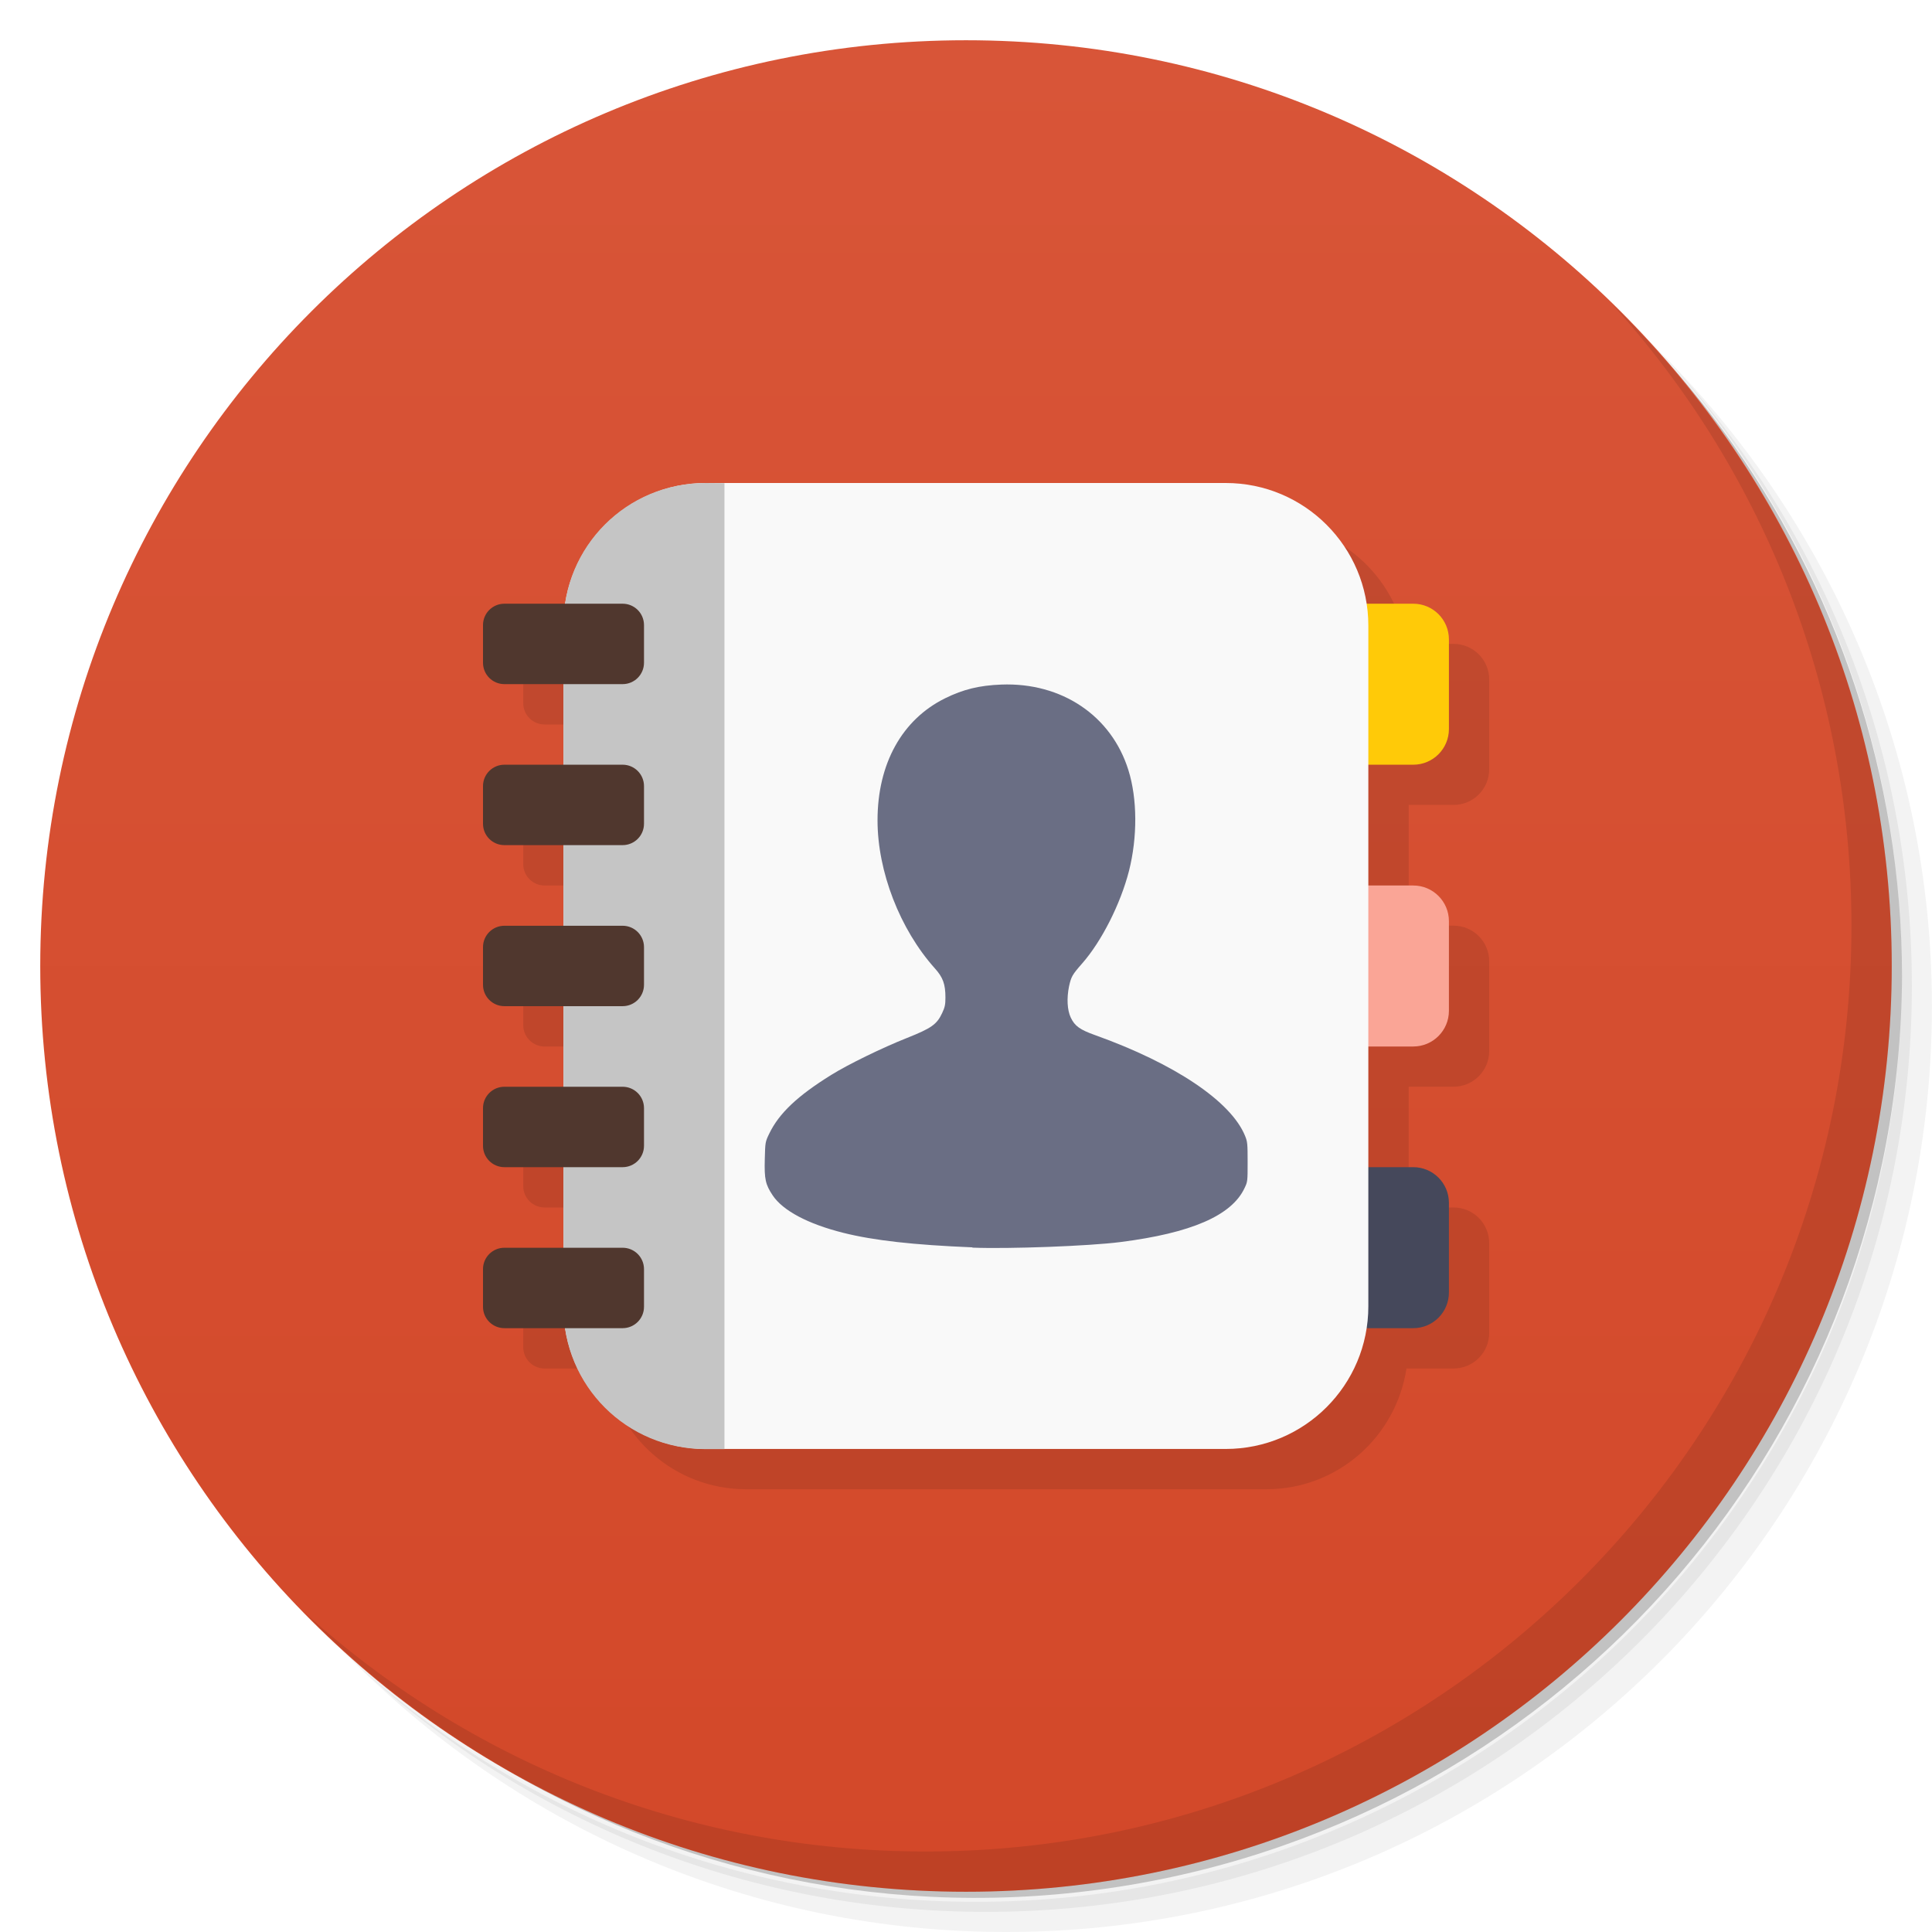
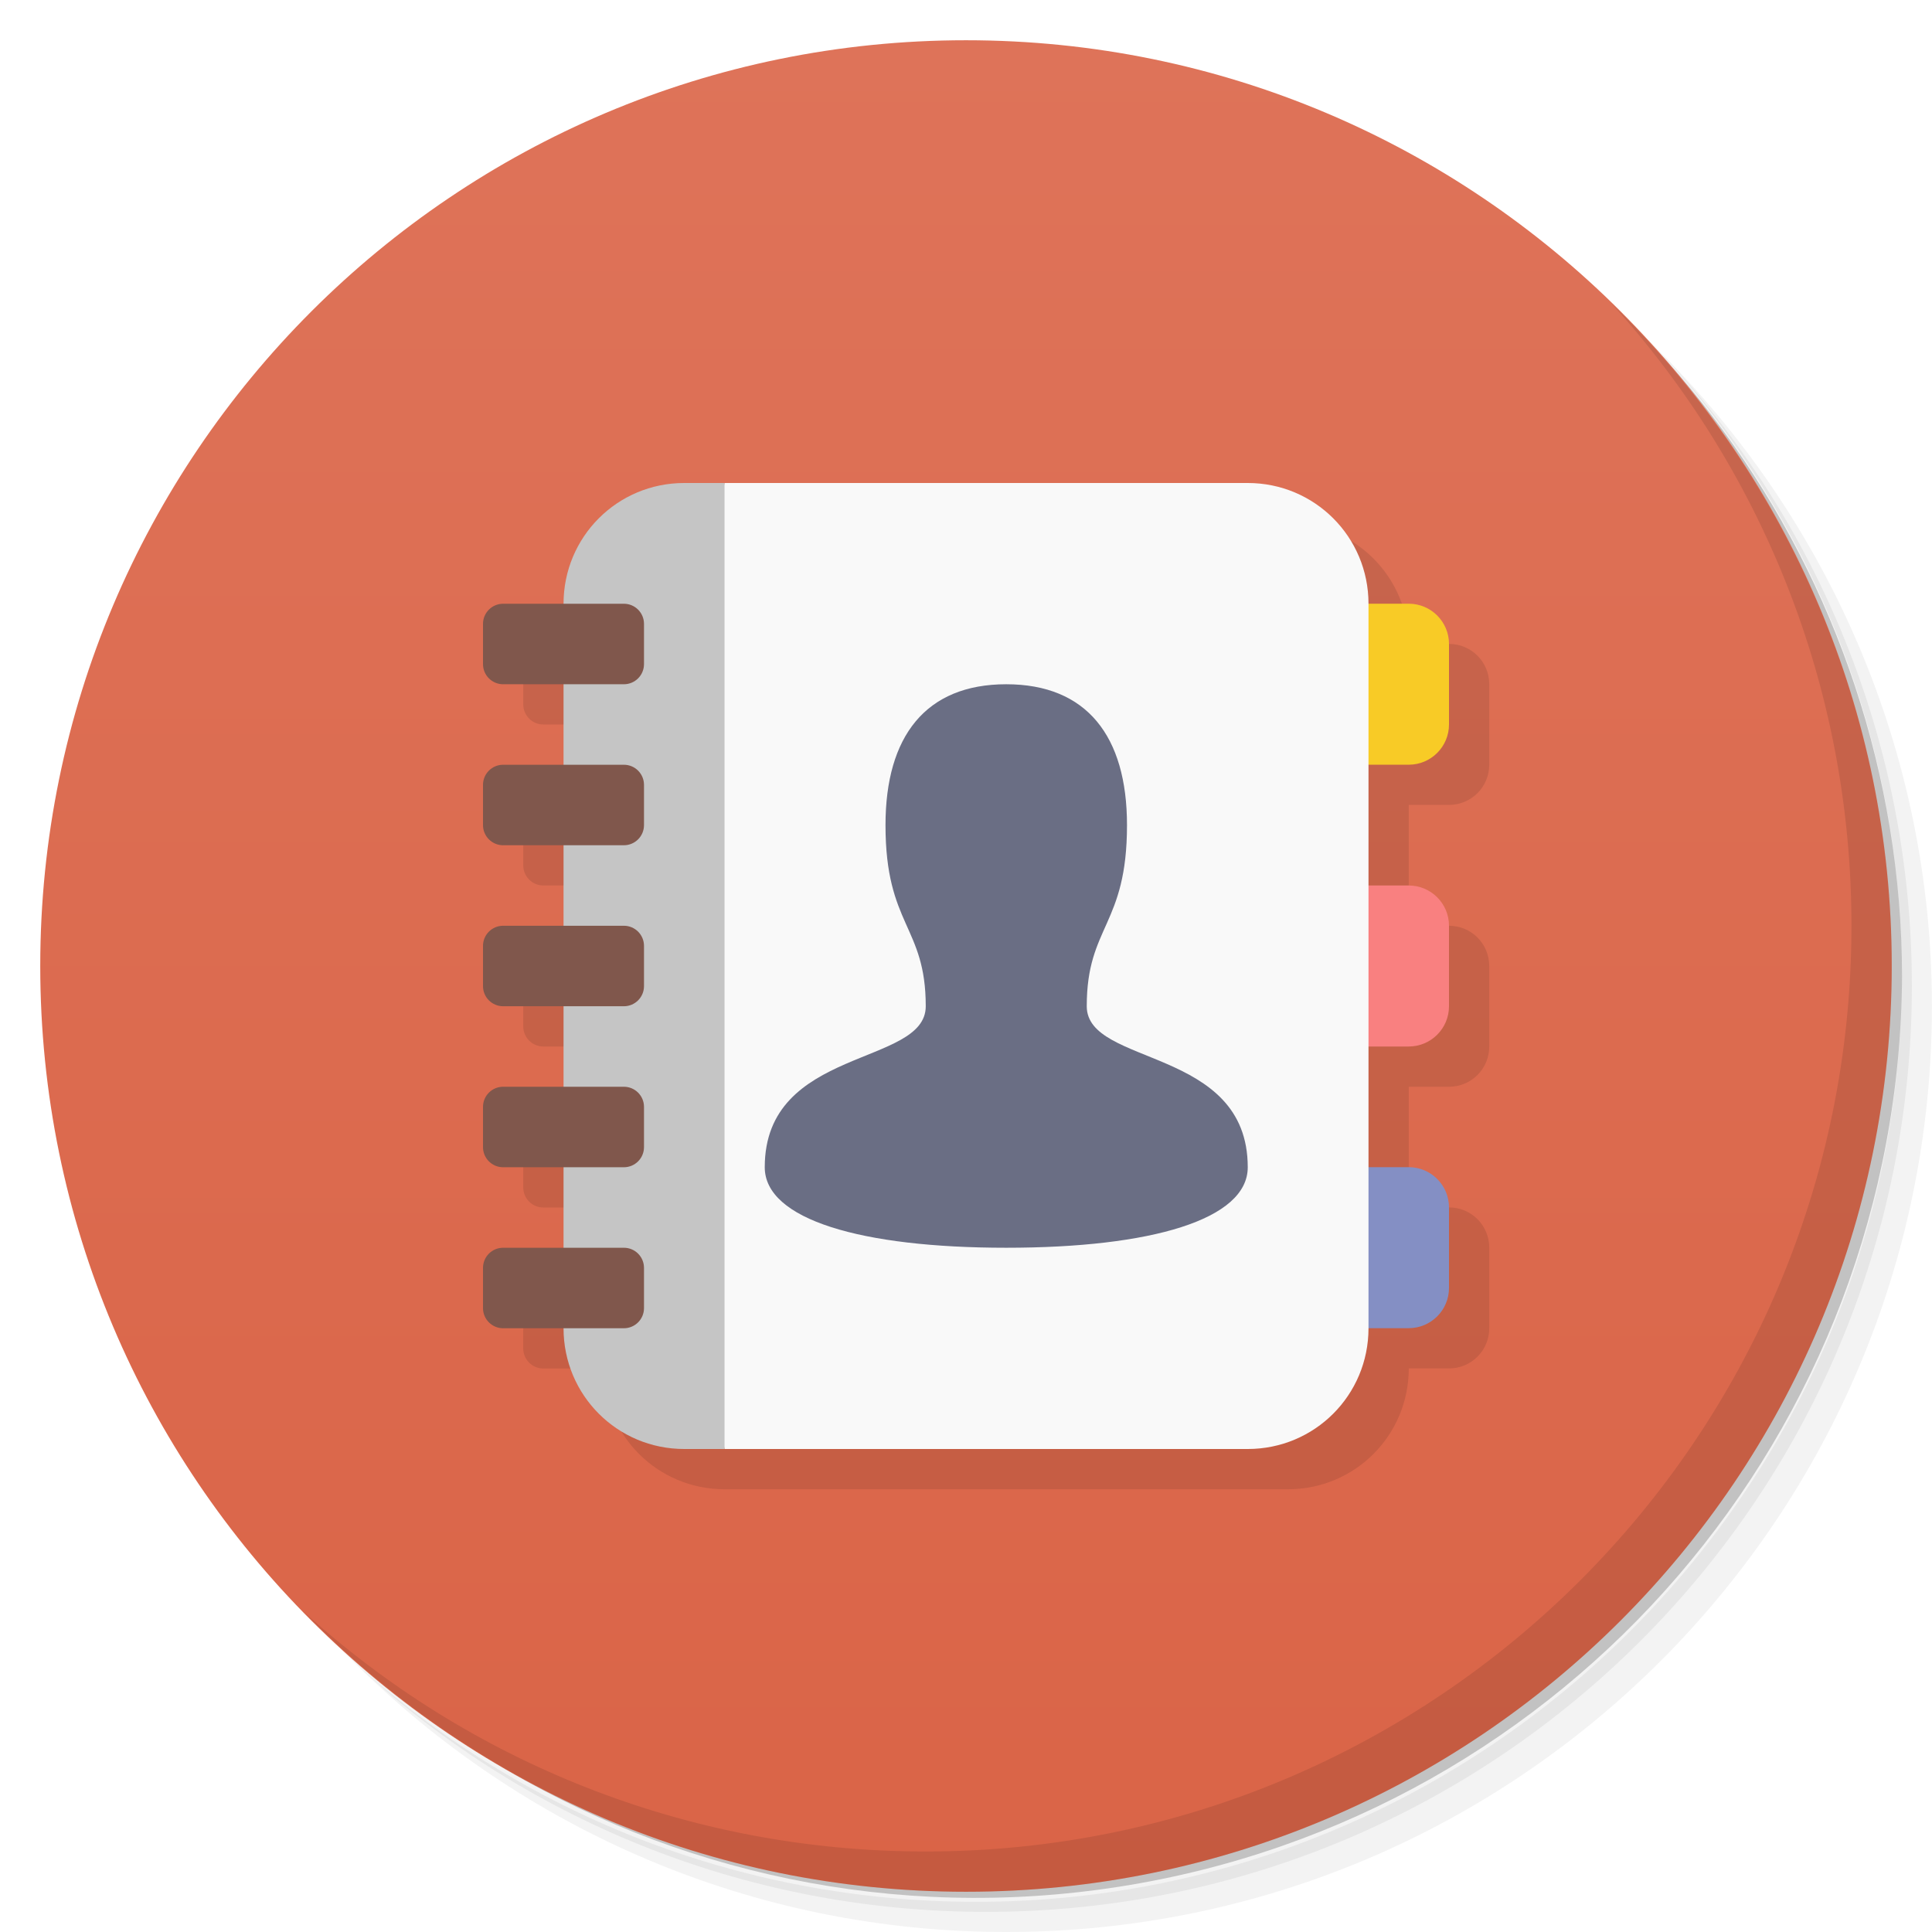
- <svg xmlns="http://www.w3.org/2000/svg" viewBox="0 0 48 48">
+ <svg xmlns="http://www.w3.org/2000/svg" version="1.1" viewBox="0 0 48 48">
  <defs>
-     <linearGradient id="linearGradient4204" x1="1" x2="47" gradientUnits="userSpaceOnUse">
-       <stop style="stop-color:#d34829;stop-opacity:1" />
-       <stop offset="1" style="stop-color:#d85538;stop-opacity:1" />
+     <linearGradient id="bg" x2="0" y1="1" y2="47" gradientUnits="userSpaceOnUse">
+       <stop style="stop-color:#de7359" offset="0" />
+       <stop style="stop-color:#da6447" offset="1" />
    </linearGradient>
  </defs>
-   <g>
-     <path d="m 36.31 5 c 5.859 4.062 9.688 10.831 9.688 18.5 c 0 12.426 -10.07 22.5 -22.5 22.5 c -7.669 0 -14.438 -3.828 -18.5 -9.688 c 1.037 1.822 2.306 3.499 3.781 4.969 c 4.085 3.712 9.514 5.969 15.469 5.969 c 12.703 0 23 -10.298 23 -23 c 0 -5.954 -2.256 -11.384 -5.969 -15.469 c -1.469 -1.475 -3.147 -2.744 -4.969 -3.781 z m 4.969 3.781 c 3.854 4.113 6.219 9.637 6.219 15.719 c 0 12.703 -10.297 23 -23 23 c -6.081 0 -11.606 -2.364 -15.719 -6.219 c 4.16 4.144 9.883 6.719 16.219 6.719 c 12.703 0 23 -10.298 23 -23 c 0 -6.335 -2.575 -12.06 -6.719 -16.219 z" style="opacity:0.05" />
-     <path d="m 41.28 8.781 c 3.712 4.085 5.969 9.514 5.969 15.469 c 0 12.703 -10.297 23 -23 23 c -5.954 0 -11.384 -2.256 -15.469 -5.969 c 4.113 3.854 9.637 6.219 15.719 6.219 c 12.703 0 23 -10.298 23 -23 c 0 -6.081 -2.364 -11.606 -6.219 -15.719 z" style="opacity:0.1" />
-     <path d="m 31.25 2.375 c 8.615 3.154 14.75 11.417 14.75 21.13 c 0 12.426 -10.07 22.5 -22.5 22.5 c -9.708 0 -17.971 -6.135 -21.12 -14.75 a 23 23 0 0 0 44.875 -7 a 23 23 0 0 0 -16 -21.875 z" style="opacity:0.2" />
-   </g>
-   <g transform="matrix(0,-1,1,0,0,48)" style="fill:url(#linearGradient4204);fill-opacity:1">
-     <path d="M 24,1 C 36.703,1 47,11.297 47,24 47,36.703 36.703,47 24,47 11.297,47 1,36.703 1,24 1,11.297 11.297,1 24,1 Z" />
-   </g>
-   <g>
-     <path d="m 40.03 7.531 c 3.712 4.084 5.969 9.514 5.969 15.469 0 12.703 -10.297 23 -23 23 c -5.954 0 -11.384 -2.256 -15.469 -5.969 4.178 4.291 10.01 6.969 16.469 6.969 c 12.703 0 23 -10.298 23 -23 0 -6.462 -2.677 -12.291 -6.969 -16.469 z" style="opacity:0.1" />
-   </g>
-   <g transform="matrix(3.543307,0,0,3.543307,0.9988188,0.9999996)" style="opacity:0.1">
-     <path transform="matrix(0.2822222,0,0,0.2822222,-0.2822222,-0.2822222)" d="m 18.543,13 c -1.777,0 -3.226,1.299 -3.488,3 l -1.523,0 c -0.294,0 -0.531,0.237 -0.531,0.531 l 0,0.938 c 0,0.294 0.237,0.531 0.531,0.531 l 1.469,0 0,2 -1.469,0 c -0.294,0 -0.531,0.237 -0.531,0.531 l 0,0.938 c 0,0.294 0.237,0.531 0.531,0.531 l 1.469,0 0,2 -1.469,0 c -0.294,0 -0.531,0.237 -0.531,0.531 l 0,0.938 c 0,0.294 0.237,0.531 0.531,0.531 l 1.469,0 0,2 -1.469,0 c -0.294,0 -0.531,0.237 -0.531,0.531 l 0,0.938 c 0,0.294 0.237,0.531 0.531,0.531 l 1.469,0 0,2 -1.469,0 c -0.294,0 -0.531,0.237 -0.531,0.531 l 0,0.938 c 0,0.294 0.237,0.531 0.531,0.531 l 1.523,0 c 0.262,1.701 1.712,3 3.488,3 l 12.914,0 c 1.777,0 3.226,-1.299 3.488,-3 l 1.168,0 C 36.604,34 37,33.604 37,33.113 l 0,-2.227 c 0,-0.491 -0.396,-0.887 -0.887,-0.887 l -1.113,0 0,-3 1.113,0 c 0.491,0 0.887,-0.396 0.887,-0.887 l 0,-2.227 c 0,-0.491 -0.396,-0.887 -0.887,-0.887 l -1.113,0 0,-3 1.113,0 c 0.491,0 0.887,-0.396 0.887,-0.887 l 0,-2.227 c 0,-0.491 -0.396,-0.887 -0.887,-0.887 l -1.168,0 c -0.262,-1.701 -1.712,-3 -3.488,-3 l -12.914,0 z" style="fill:#000;fill-opacity:1;stroke:none" />
-   </g>
-   <rect rx="0.886" y="28.998" x="32.998" height="4" width="3" style="fill:#45485b;fill-opacity:1;stroke:none" />
-   <rect width="3" height="4" x="32.998" y="22" rx="0.886" style="fill:#faa596;fill-opacity:1;stroke:none" />
-   <rect rx="0.886" y="14.999" x="32.998" height="4" width="3" style="fill:#ffca08;fill-opacity:1;stroke:none" />
-   <rect rx="3.543" y="12" x="13.998" height="23.999" width="19.998" style="fill:#f9f9f9;fill-opacity:1;stroke:none" />
-   <path d="m 17.531 12 c -1.963 0 -3.533 1.57 -3.533 3.533 l 0 16.937 c 0 1.963 1.57 3.533 3.533 3.533 l 0.468 0 0 -23.999 z" style="fill:#c5c5c5;fill-opacity:1;stroke:none" />
-   <rect width="4" height="1.998" x="12" y="18.999" rx="0.531" style="fill:#50372e;fill-opacity:1;stroke:none" />
-   <rect rx="0.531" y="23" x="12" height="1.998" width="4" style="fill:#50372e;fill-opacity:1;stroke:none" />
-   <rect width="4" height="1.998" x="12" y="27" rx="0.531" style="fill:#50372e;fill-opacity:1;stroke:none" />
-   <rect rx="0.531" y="31" x="12" height="1.998" width="4" style="fill:#50372e;fill-opacity:1;stroke:none" />
-   <rect rx="0.531" y="14.999" x="12" height="1.998" width="4" style="fill:#50372e;fill-opacity:1;stroke:none" />
-   <path d="m 24.16 30.99 c -1.46 -0.06 -2.448 -0.17 -3.21 -0.361 -0.875 -0.22 -1.499 -0.549 -1.754 -0.932 -0.177 -0.266 -0.209 -0.4 -0.195 -0.9 0.011 -0.422 0.011 -0.425 0.11 -0.631 0.244 -0.507 0.702 -0.939 1.541 -1.46 0.415 -0.259 1.272 -0.677 1.881 -0.918 0.606 -0.241 0.744 -0.337 0.875 -0.62 0.067 -0.142 0.081 -0.209 0.081 -0.383 0 -0.333 -0.06 -0.503 -0.266 -0.73 -0.865 -0.967 -1.421 -2.402 -1.421 -3.674 0 -1.407 0.609 -2.505 1.68 -3.033 0.454 -0.223 0.85 -0.319 1.396 -0.34 1.499 -0.057 2.735 0.772 3.157 2.126 0.223 0.712 0.227 1.665 0.014 2.505 -0.209 0.815 -0.677 1.743 -1.159 2.293 -0.252 0.287 -0.276 0.33 -0.33 0.574 -0.06 0.294 -0.046 0.588 0.043 0.776 0.099 0.209 0.227 0.301 0.606 0.436 1.981 0.709 3.377 1.648 3.724 2.502 0.06 0.145 0.064 0.202 0.064 0.648 0 0.475 0 0.493 -0.078 0.652 -0.319 0.68 -1.325 1.116 -3.086 1.339 -0.776 0.099 -2.771 0.174 -3.674 0.138 z" style="fill:#6a6e84;fill-opacity:1" />
+   <path d="m36.31 5c5.859 4.062 9.688 10.831 9.688 18.5 0 12.426-10.07 22.5-22.5 22.5-7.669 0-14.438-3.828-18.5-9.688 1.037 1.822 2.306 3.499 3.781 4.969 4.085 3.712 9.514 5.969 15.469 5.969 12.703 0 23-10.298 23-23 0-5.954-2.256-11.384-5.969-15.469-1.469-1.475-3.147-2.744-4.969-3.781zm4.969 3.781c3.854 4.113 6.219 9.637 6.219 15.719 0 12.703-10.297 23-23 23-6.081 0-11.606-2.364-15.719-6.219 4.16 4.144 9.883 6.719 16.219 6.719 12.703 0 23-10.298 23-23 0-6.335-2.575-12.06-6.719-16.219z" style="opacity:.05" />
+   <path d="m41.28 8.781c3.712 4.085 5.969 9.514 5.969 15.469 0 12.703-10.297 23-23 23-5.954 0-11.384-2.256-15.469-5.969 4.113 3.854 9.637 6.219 15.719 6.219 12.703 0 23-10.298 23-23 0-6.081-2.364-11.606-6.219-15.719z" style="opacity:.1" />
+   <path d="m31.25 2.375c8.615 3.154 14.75 11.417 14.75 21.13 0 12.426-10.07 22.5-22.5 22.5-9.708 0-17.971-6.135-21.12-14.75a23 23 0 0 0 44.875-7 23 23 0 0 0-16-21.875z" style="opacity:.2" />
+   <circle cx="24" cy="24" r="23" style="fill:url(#bg)" />
+   <path d="m40.03 7.531c3.712 4.084 5.969 9.514 5.969 15.469 0 12.703-10.297 23-23 23-5.954 0-11.384-2.256-15.469-5.969 4.178 4.291 10.01 6.969 16.469 6.969 12.703 0 23-10.298 23-23 0-6.462-2.677-12.291-6.969-16.469z" style="opacity:.1" />
+   <path d="m15 16-2 0.5v1c0 0.277 0.223 0.5 0.5 0.5h1.5v2l-2 0.5v1c0 0.277 0.223 0.5 0.5 0.5h1.5v2l-2 0.5v1c0 0.277 0.223 0.5 0.5 0.5h1.5v2l-2 0.5v1c0 0.277 0.223 0.5 0.5 0.5h1.5v2l-2 0.5v1c0 0.277 0.223 0.5 0.5 0.5h1.5c0 1.662 1.338 3 3 3h14c1.662 0 3-1.338 3-3v-2e-3h1c0.554 0 1-0.446 1-1v-2c0-0.554-0.446-1-1-1h-1v-2.998h1c0.554 0 1-0.446 1-1v-2c0-0.554-0.446-1-1-1h-1v-3.002h1c0.554 0 1-0.446 1-1v-2c0-0.554-0.446-1-1-1h-1c-0.001-1.661-1.339-2.998-3-2.998z" style="opacity:.1" />
+   <rect x="33" y="28.998" width="3" height="4" rx="1" style="fill:#848fc4" />
+   <rect x="33" y="22" width="3" height="4" rx="1" style="fill:#f98080" />
+   <rect x="33" y="14.999" width="3" height="4" rx="1" style="fill:#f8cb26" />
+   <path d="m18 12h13c1.662 0 3 1.338 3 3v18c0 1.662-1.338 3-3 3h-13l-2-12z" style="fill:#f9f9f9" />
+   <path d="m16.999 12c-1.661 0-2.998 1.338-2.998 3v18c0 1.662 1.337 3 2.998 3h1.002v-24z" style="fill:#c5c5c5" />
+   <rect x="12" y="19" width="4" height="2" rx=".5" style="fill:#80574c" />
+   <rect x="12" y="23" width="4" height="2" rx=".5" style="fill:#80574c" />
+   <rect x="12" y="27" width="4" height="2" rx=".5" style="fill:#80574c" />
+   <rect x="12" y="31" width="4" height="2" rx=".5" style="fill:#80574c" />
+   <rect x="12" y="15" width="4" height="2" rx=".5" style="fill:#80574c" />
+   <path d="m25 17c-2 0-3 1.291-3 3.5 0 2.5 1 2.5 1 4.5 0 1.5-4 1-4 4 0 1.3 2.4 2 6 2s6-0.7 6-2c0-3-4-2.5-4-4 0-2 1-2 1-4.5 0-2.209-1-3.5-3-3.5z" style="fill:#6a6e84" />
</svg>
